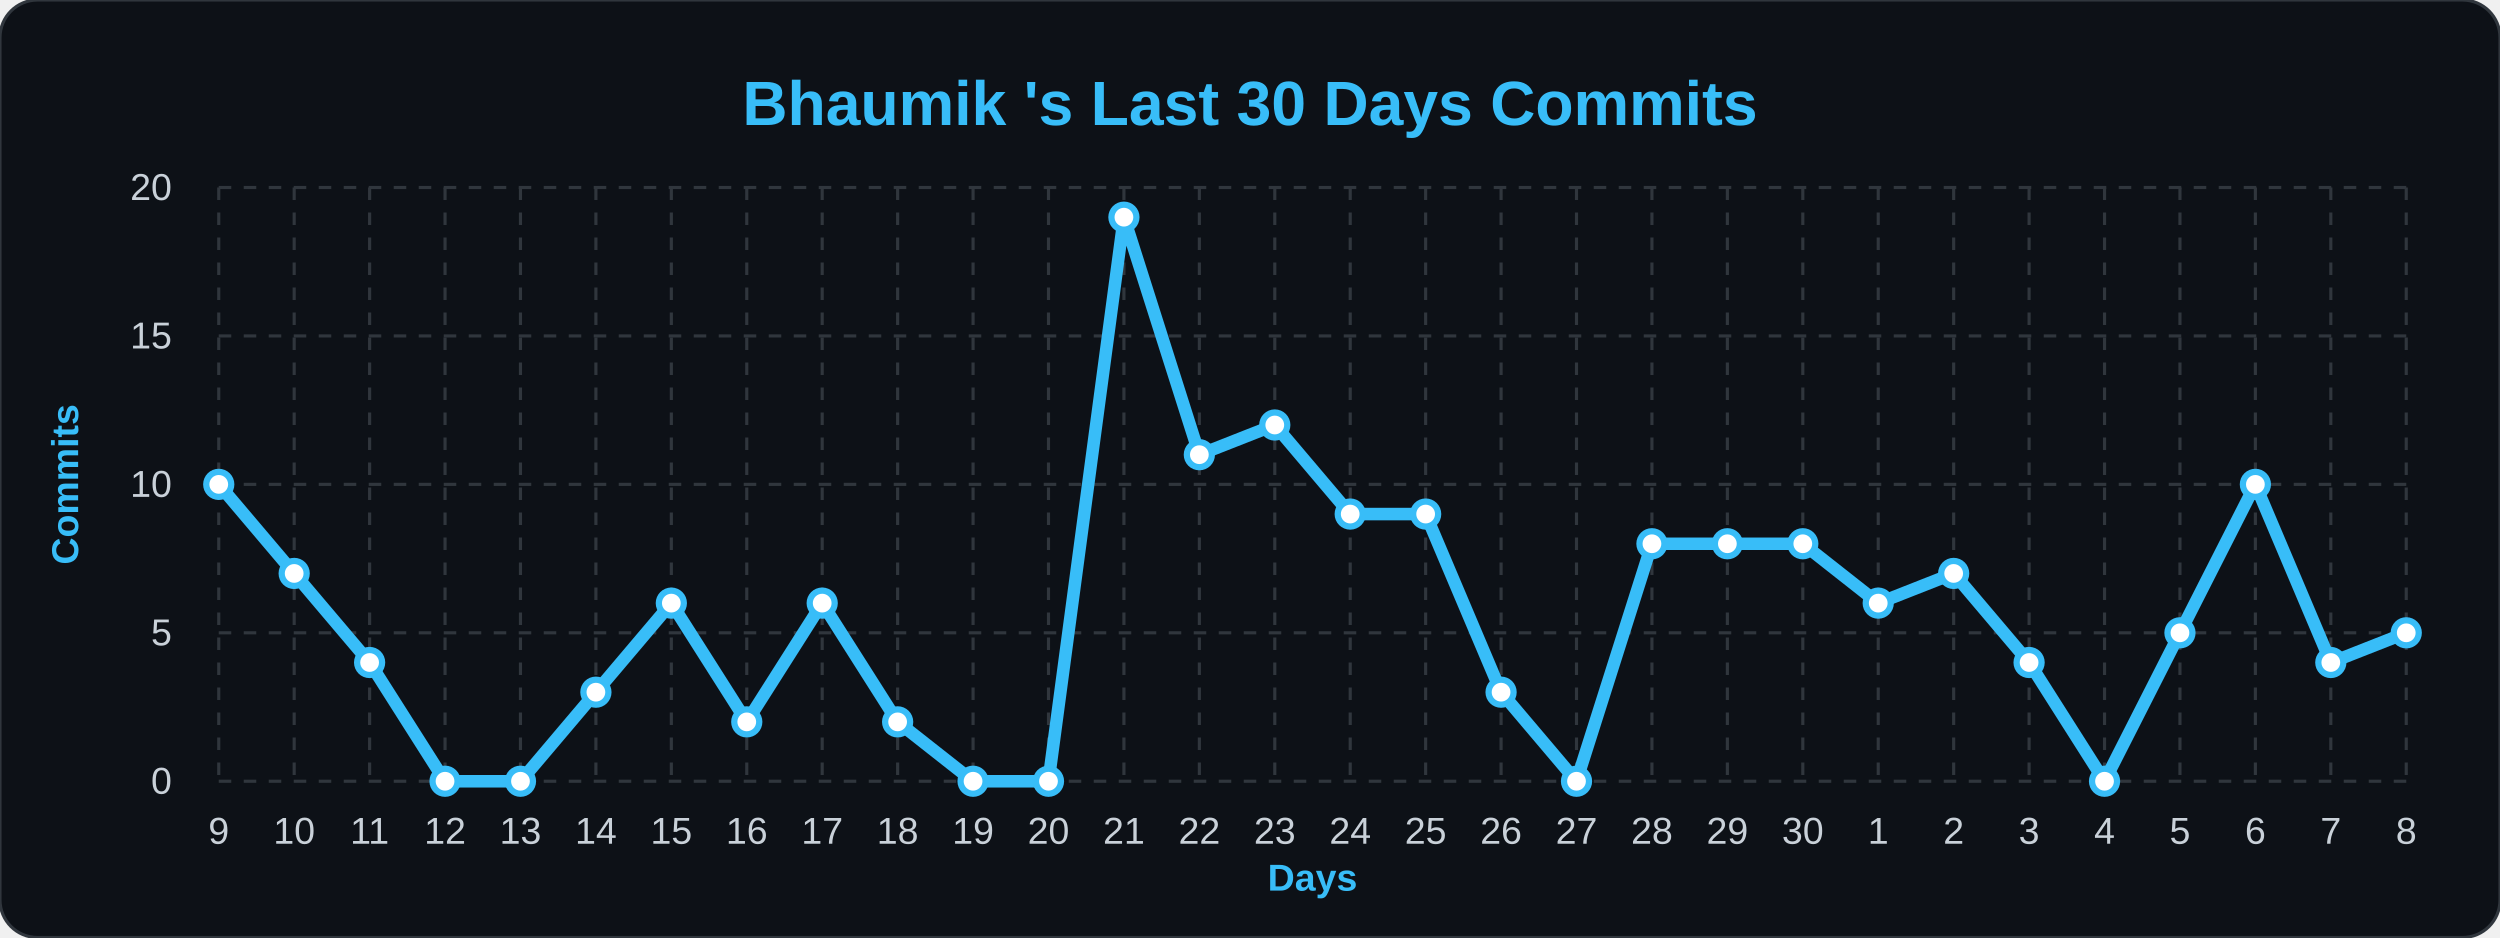
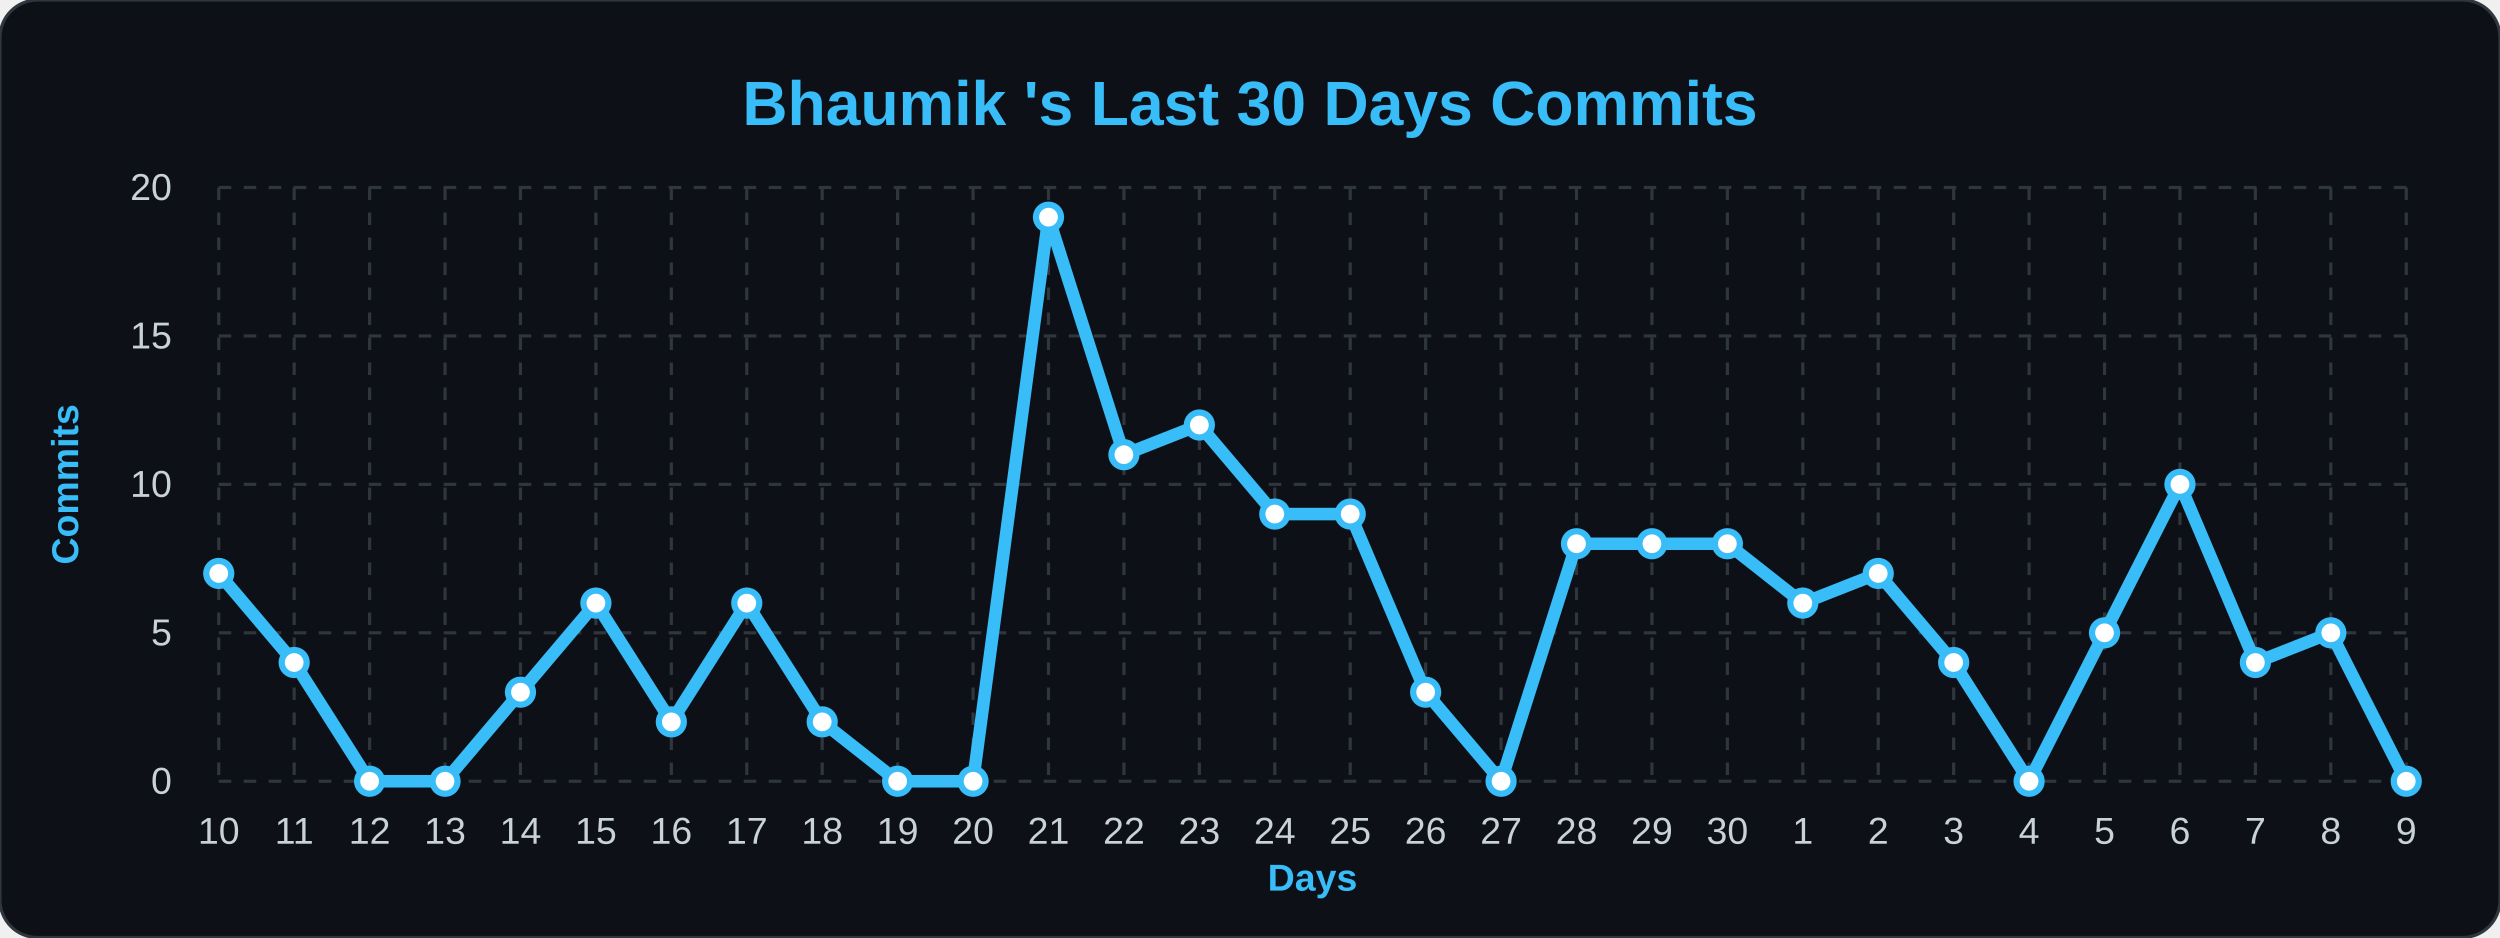
<svg xmlns="http://www.w3.org/2000/svg" width="100%" viewBox="0 0 800 300">
  <style>
        .bg { fill: #0d1117; }
        .title { font: bold 20px 'Segoe UI', Arial, sans-serif; fill: #38bdf8; }
        .axis-label { font: bold 12px 'Segoe UI', Arial, sans-serif; fill: #38bdf8; }
        .tick-label { font: 12px 'Segoe UI', Arial, sans-serif; fill: #c9d1d9; }
        .grid { stroke: #30363d; stroke-width: 1; stroke-dasharray: 4 4; }
        .line { fill: none; stroke: #38bdf8; stroke-width: 4; stroke-linejoin: round; }
        .dot { fill: #ffffff; stroke: #38bdf8; stroke-width: 2; }
    </style>
  <rect width="800" height="300" rx="12" class="bg" stroke="#30363d" stroke-width="1" />
  <text x="400" y="40" class="title" text-anchor="middle">Bhaumik 's Last 30 Days Commits</text>
  <text x="25" y="155" class="axis-label" text-anchor="middle" transform="rotate(-90 25,155)">Commits</text>
  <text x="420" y="285" class="axis-label" text-anchor="middle">Days</text>
  <line x1="70" y1="250.0" x2="770" y2="250.0" class="grid" />
  <text x="55" y="254.0" class="tick-label" text-anchor="end">0</text>
  <line x1="70" y1="202.5" x2="770" y2="202.5" class="grid" />
  <text x="55" y="206.5" class="tick-label" text-anchor="end">5</text>
  <line x1="70" y1="155.0" x2="770" y2="155.0" class="grid" />
  <text x="55" y="159.0" class="tick-label" text-anchor="end">10</text>
  <line x1="70" y1="107.5" x2="770" y2="107.5" class="grid" />
  <text x="55" y="111.5" class="tick-label" text-anchor="end">15</text>
  <line x1="70" y1="60.0" x2="770" y2="60.0" class="grid" />
  <text x="55" y="64.0" class="tick-label" text-anchor="end">20</text>
  <line x1="70.0" y1="60" x2="70.0" y2="250" class="grid" />
-   <text x="70.0" y="270" class="tick-label" text-anchor="middle">9</text>
+   <text x="70.0" y="270" class="tick-label" text-anchor="middle">10</text>
  <line x1="94.138" y1="60" x2="94.138" y2="250" class="grid" />
-   <text x="94.138" y="270" class="tick-label" text-anchor="middle">10</text>
+   <text x="94.138" y="270" class="tick-label" text-anchor="middle">11</text>
  <line x1="118.276" y1="60" x2="118.276" y2="250" class="grid" />
-   <text x="118.276" y="270" class="tick-label" text-anchor="middle">11</text>
+   <text x="118.276" y="270" class="tick-label" text-anchor="middle">12</text>
  <line x1="142.414" y1="60" x2="142.414" y2="250" class="grid" />
-   <text x="142.414" y="270" class="tick-label" text-anchor="middle">12</text>
+   <text x="142.414" y="270" class="tick-label" text-anchor="middle">13</text>
  <line x1="166.552" y1="60" x2="166.552" y2="250" class="grid" />
-   <text x="166.552" y="270" class="tick-label" text-anchor="middle">13</text>
+   <text x="166.552" y="270" class="tick-label" text-anchor="middle">14</text>
  <line x1="190.69" y1="60" x2="190.69" y2="250" class="grid" />
-   <text x="190.69" y="270" class="tick-label" text-anchor="middle">14</text>
+   <text x="190.69" y="270" class="tick-label" text-anchor="middle">15</text>
  <line x1="214.828" y1="60" x2="214.828" y2="250" class="grid" />
-   <text x="214.828" y="270" class="tick-label" text-anchor="middle">15</text>
+   <text x="214.828" y="270" class="tick-label" text-anchor="middle">16</text>
  <line x1="238.966" y1="60" x2="238.966" y2="250" class="grid" />
-   <text x="238.966" y="270" class="tick-label" text-anchor="middle">16</text>
+   <text x="238.966" y="270" class="tick-label" text-anchor="middle">17</text>
  <line x1="263.103" y1="60" x2="263.103" y2="250" class="grid" />
-   <text x="263.103" y="270" class="tick-label" text-anchor="middle">17</text>
+   <text x="263.103" y="270" class="tick-label" text-anchor="middle">18</text>
  <line x1="287.241" y1="60" x2="287.241" y2="250" class="grid" />
-   <text x="287.241" y="270" class="tick-label" text-anchor="middle">18</text>
+   <text x="287.241" y="270" class="tick-label" text-anchor="middle">19</text>
  <line x1="311.379" y1="60" x2="311.379" y2="250" class="grid" />
-   <text x="311.379" y="270" class="tick-label" text-anchor="middle">19</text>
+   <text x="311.379" y="270" class="tick-label" text-anchor="middle">20</text>
  <line x1="335.517" y1="60" x2="335.517" y2="250" class="grid" />
-   <text x="335.517" y="270" class="tick-label" text-anchor="middle">20</text>
+   <text x="335.517" y="270" class="tick-label" text-anchor="middle">21</text>
  <line x1="359.655" y1="60" x2="359.655" y2="250" class="grid" />
-   <text x="359.655" y="270" class="tick-label" text-anchor="middle">21</text>
+   <text x="359.655" y="270" class="tick-label" text-anchor="middle">22</text>
  <line x1="383.793" y1="60" x2="383.793" y2="250" class="grid" />
-   <text x="383.793" y="270" class="tick-label" text-anchor="middle">22</text>
+   <text x="383.793" y="270" class="tick-label" text-anchor="middle">23</text>
  <line x1="407.931" y1="60" x2="407.931" y2="250" class="grid" />
-   <text x="407.931" y="270" class="tick-label" text-anchor="middle">23</text>
+   <text x="407.931" y="270" class="tick-label" text-anchor="middle">24</text>
  <line x1="432.069" y1="60" x2="432.069" y2="250" class="grid" />
-   <text x="432.069" y="270" class="tick-label" text-anchor="middle">24</text>
+   <text x="432.069" y="270" class="tick-label" text-anchor="middle">25</text>
  <line x1="456.207" y1="60" x2="456.207" y2="250" class="grid" />
-   <text x="456.207" y="270" class="tick-label" text-anchor="middle">25</text>
+   <text x="456.207" y="270" class="tick-label" text-anchor="middle">26</text>
  <line x1="480.345" y1="60" x2="480.345" y2="250" class="grid" />
-   <text x="480.345" y="270" class="tick-label" text-anchor="middle">26</text>
+   <text x="480.345" y="270" class="tick-label" text-anchor="middle">27</text>
  <line x1="504.483" y1="60" x2="504.483" y2="250" class="grid" />
-   <text x="504.483" y="270" class="tick-label" text-anchor="middle">27</text>
+   <text x="504.483" y="270" class="tick-label" text-anchor="middle">28</text>
  <line x1="528.621" y1="60" x2="528.621" y2="250" class="grid" />
-   <text x="528.621" y="270" class="tick-label" text-anchor="middle">28</text>
+   <text x="528.621" y="270" class="tick-label" text-anchor="middle">29</text>
  <line x1="552.759" y1="60" x2="552.759" y2="250" class="grid" />
-   <text x="552.759" y="270" class="tick-label" text-anchor="middle">29</text>
+   <text x="552.759" y="270" class="tick-label" text-anchor="middle">30</text>
  <line x1="576.897" y1="60" x2="576.897" y2="250" class="grid" />
-   <text x="576.897" y="270" class="tick-label" text-anchor="middle">30</text>
+   <text x="576.897" y="270" class="tick-label" text-anchor="middle">1</text>
  <line x1="601.034" y1="60" x2="601.034" y2="250" class="grid" />
-   <text x="601.034" y="270" class="tick-label" text-anchor="middle">1</text>
+   <text x="601.034" y="270" class="tick-label" text-anchor="middle">2</text>
  <line x1="625.172" y1="60" x2="625.172" y2="250" class="grid" />
-   <text x="625.172" y="270" class="tick-label" text-anchor="middle">2</text>
+   <text x="625.172" y="270" class="tick-label" text-anchor="middle">3</text>
  <line x1="649.31" y1="60" x2="649.31" y2="250" class="grid" />
-   <text x="649.31" y="270" class="tick-label" text-anchor="middle">3</text>
+   <text x="649.31" y="270" class="tick-label" text-anchor="middle">4</text>
  <line x1="673.448" y1="60" x2="673.448" y2="250" class="grid" />
-   <text x="673.448" y="270" class="tick-label" text-anchor="middle">4</text>
+   <text x="673.448" y="270" class="tick-label" text-anchor="middle">5</text>
  <line x1="697.586" y1="60" x2="697.586" y2="250" class="grid" />
-   <text x="697.586" y="270" class="tick-label" text-anchor="middle">5</text>
+   <text x="697.586" y="270" class="tick-label" text-anchor="middle">6</text>
  <line x1="721.724" y1="60" x2="721.724" y2="250" class="grid" />
-   <text x="721.724" y="270" class="tick-label" text-anchor="middle">6</text>
+   <text x="721.724" y="270" class="tick-label" text-anchor="middle">7</text>
  <line x1="745.862" y1="60" x2="745.862" y2="250" class="grid" />
-   <text x="745.862" y="270" class="tick-label" text-anchor="middle">7</text>
+   <text x="745.862" y="270" class="tick-label" text-anchor="middle">8</text>
  <line x1="770.0" y1="60" x2="770.0" y2="250" class="grid" />
-   <text x="770.0" y="270" class="tick-label" text-anchor="middle">8</text>
-   <path d="M 70.0,155.0 L 94.138,183.5 L 118.276,212.0 L 142.414,250.0 L 166.552,250.0 L 190.69,221.5 L 214.828,193.0 L 238.966,231.0 L 263.103,193.0 L 287.241,231.0 L 311.379,250.0 L 335.517,250.0 L 359.655,69.5 L 383.793,145.5 L 407.931,136.0 L 432.069,164.5 L 456.207,164.5 L 480.345,221.5 L 504.483,250.0 L 528.621,174.0 L 552.759,174.0 L 576.897,174.0 L 601.034,193.0 L 625.172,183.5 L 649.31,212.0 L 673.448,250.0 L 697.586,202.5 L 721.724,155.0 L 745.862,212.0 L 770.0,202.5" class="line" />
+   <text x="770.0" y="270" class="tick-label" text-anchor="middle">9</text>
+   <path d="M 70.0,183.5 L 94.138,212.0 L 118.276,250.0 L 142.414,250.0 L 166.552,221.5 L 190.69,193.0 L 214.828,231.0 L 238.966,193.0 L 263.103,231.0 L 287.241,250.0 L 311.379,250.0 L 335.517,69.5 L 359.655,145.5 L 383.793,136.0 L 407.931,164.5 L 432.069,164.5 L 456.207,221.5 L 480.345,250.0 L 504.483,174.0 L 528.621,174.0 L 552.759,174.0 L 576.897,193.0 L 601.034,183.5 L 625.172,212.0 L 649.31,250.0 L 673.448,202.5 L 697.586,155.0 L 721.724,212.0 L 745.862,202.5 L 770.0,250.0" class="line" />
  <g>
-     <circle cx="70.0" cy="155.0" r="4" class="dot" />
+     <circle cx="70.0" cy="183.5" r="4" class="dot" />
  </g>
  <g>
-     <circle cx="94.138" cy="183.5" r="4" class="dot" />
+     <circle cx="94.138" cy="212.0" r="4" class="dot" />
  </g>
  <g>
-     <circle cx="118.276" cy="212.0" r="4" class="dot" />
+     <circle cx="118.276" cy="250.0" r="4" class="dot" />
  </g>
  <g>
    <circle cx="142.414" cy="250.0" r="4" class="dot" />
  </g>
  <g>
-     <circle cx="166.552" cy="250.0" r="4" class="dot" />
+     <circle cx="166.552" cy="221.5" r="4" class="dot" />
  </g>
  <g>
-     <circle cx="190.69" cy="221.5" r="4" class="dot" />
+     <circle cx="190.69" cy="193.0" r="4" class="dot" />
  </g>
  <g>
-     <circle cx="214.828" cy="193.0" r="4" class="dot" />
+     <circle cx="214.828" cy="231.0" r="4" class="dot" />
  </g>
  <g>
-     <circle cx="238.966" cy="231.0" r="4" class="dot" />
+     <circle cx="238.966" cy="193.0" r="4" class="dot" />
  </g>
  <g>
-     <circle cx="263.103" cy="193.0" r="4" class="dot" />
+     <circle cx="263.103" cy="231.0" r="4" class="dot" />
  </g>
  <g>
-     <circle cx="287.241" cy="231.0" r="4" class="dot" />
+     <circle cx="287.241" cy="250.0" r="4" class="dot" />
  </g>
  <g>
    <circle cx="311.379" cy="250.0" r="4" class="dot" />
  </g>
  <g>
-     <circle cx="335.517" cy="250.0" r="4" class="dot" />
+     <circle cx="335.517" cy="69.5" r="4" class="dot" />
  </g>
  <g>
-     <circle cx="359.655" cy="69.5" r="4" class="dot" />
+     <circle cx="359.655" cy="145.5" r="4" class="dot" />
  </g>
  <g>
-     <circle cx="383.793" cy="145.5" r="4" class="dot" />
+     <circle cx="383.793" cy="136.0" r="4" class="dot" />
  </g>
  <g>
-     <circle cx="407.931" cy="136.0" r="4" class="dot" />
+     <circle cx="407.931" cy="164.5" r="4" class="dot" />
  </g>
  <g>
    <circle cx="432.069" cy="164.5" r="4" class="dot" />
  </g>
  <g>
-     <circle cx="456.207" cy="164.5" r="4" class="dot" />
+     <circle cx="456.207" cy="221.5" r="4" class="dot" />
  </g>
  <g>
-     <circle cx="480.345" cy="221.5" r="4" class="dot" />
+     <circle cx="480.345" cy="250.0" r="4" class="dot" />
  </g>
  <g>
-     <circle cx="504.483" cy="250.0" r="4" class="dot" />
+     <circle cx="504.483" cy="174.0" r="4" class="dot" />
  </g>
  <g>
    <circle cx="528.621" cy="174.0" r="4" class="dot" />
  </g>
  <g>
    <circle cx="552.759" cy="174.0" r="4" class="dot" />
  </g>
  <g>
-     <circle cx="576.897" cy="174.0" r="4" class="dot" />
+     <circle cx="576.897" cy="193.0" r="4" class="dot" />
  </g>
  <g>
-     <circle cx="601.034" cy="193.0" r="4" class="dot" />
+     <circle cx="601.034" cy="183.5" r="4" class="dot" />
  </g>
  <g>
-     <circle cx="625.172" cy="183.5" r="4" class="dot" />
+     <circle cx="625.172" cy="212.0" r="4" class="dot" />
  </g>
  <g>
-     <circle cx="649.31" cy="212.0" r="4" class="dot" />
+     <circle cx="649.31" cy="250.0" r="4" class="dot" />
  </g>
  <g>
-     <circle cx="673.448" cy="250.0" r="4" class="dot" />
+     <circle cx="673.448" cy="202.5" r="4" class="dot" />
  </g>
  <g>
-     <circle cx="697.586" cy="202.5" r="4" class="dot" />
+     <circle cx="697.586" cy="155.0" r="4" class="dot" />
  </g>
  <g>
-     <circle cx="721.724" cy="155.0" r="4" class="dot" />
+     <circle cx="721.724" cy="212.0" r="4" class="dot" />
  </g>
  <g>
-     <circle cx="745.862" cy="212.0" r="4" class="dot" />
+     <circle cx="745.862" cy="202.5" r="4" class="dot" />
  </g>
  <g>
-     <circle cx="770.0" cy="202.5" r="4" class="dot" />
+     <circle cx="770.0" cy="250.0" r="4" class="dot" />
  </g>
</svg>
